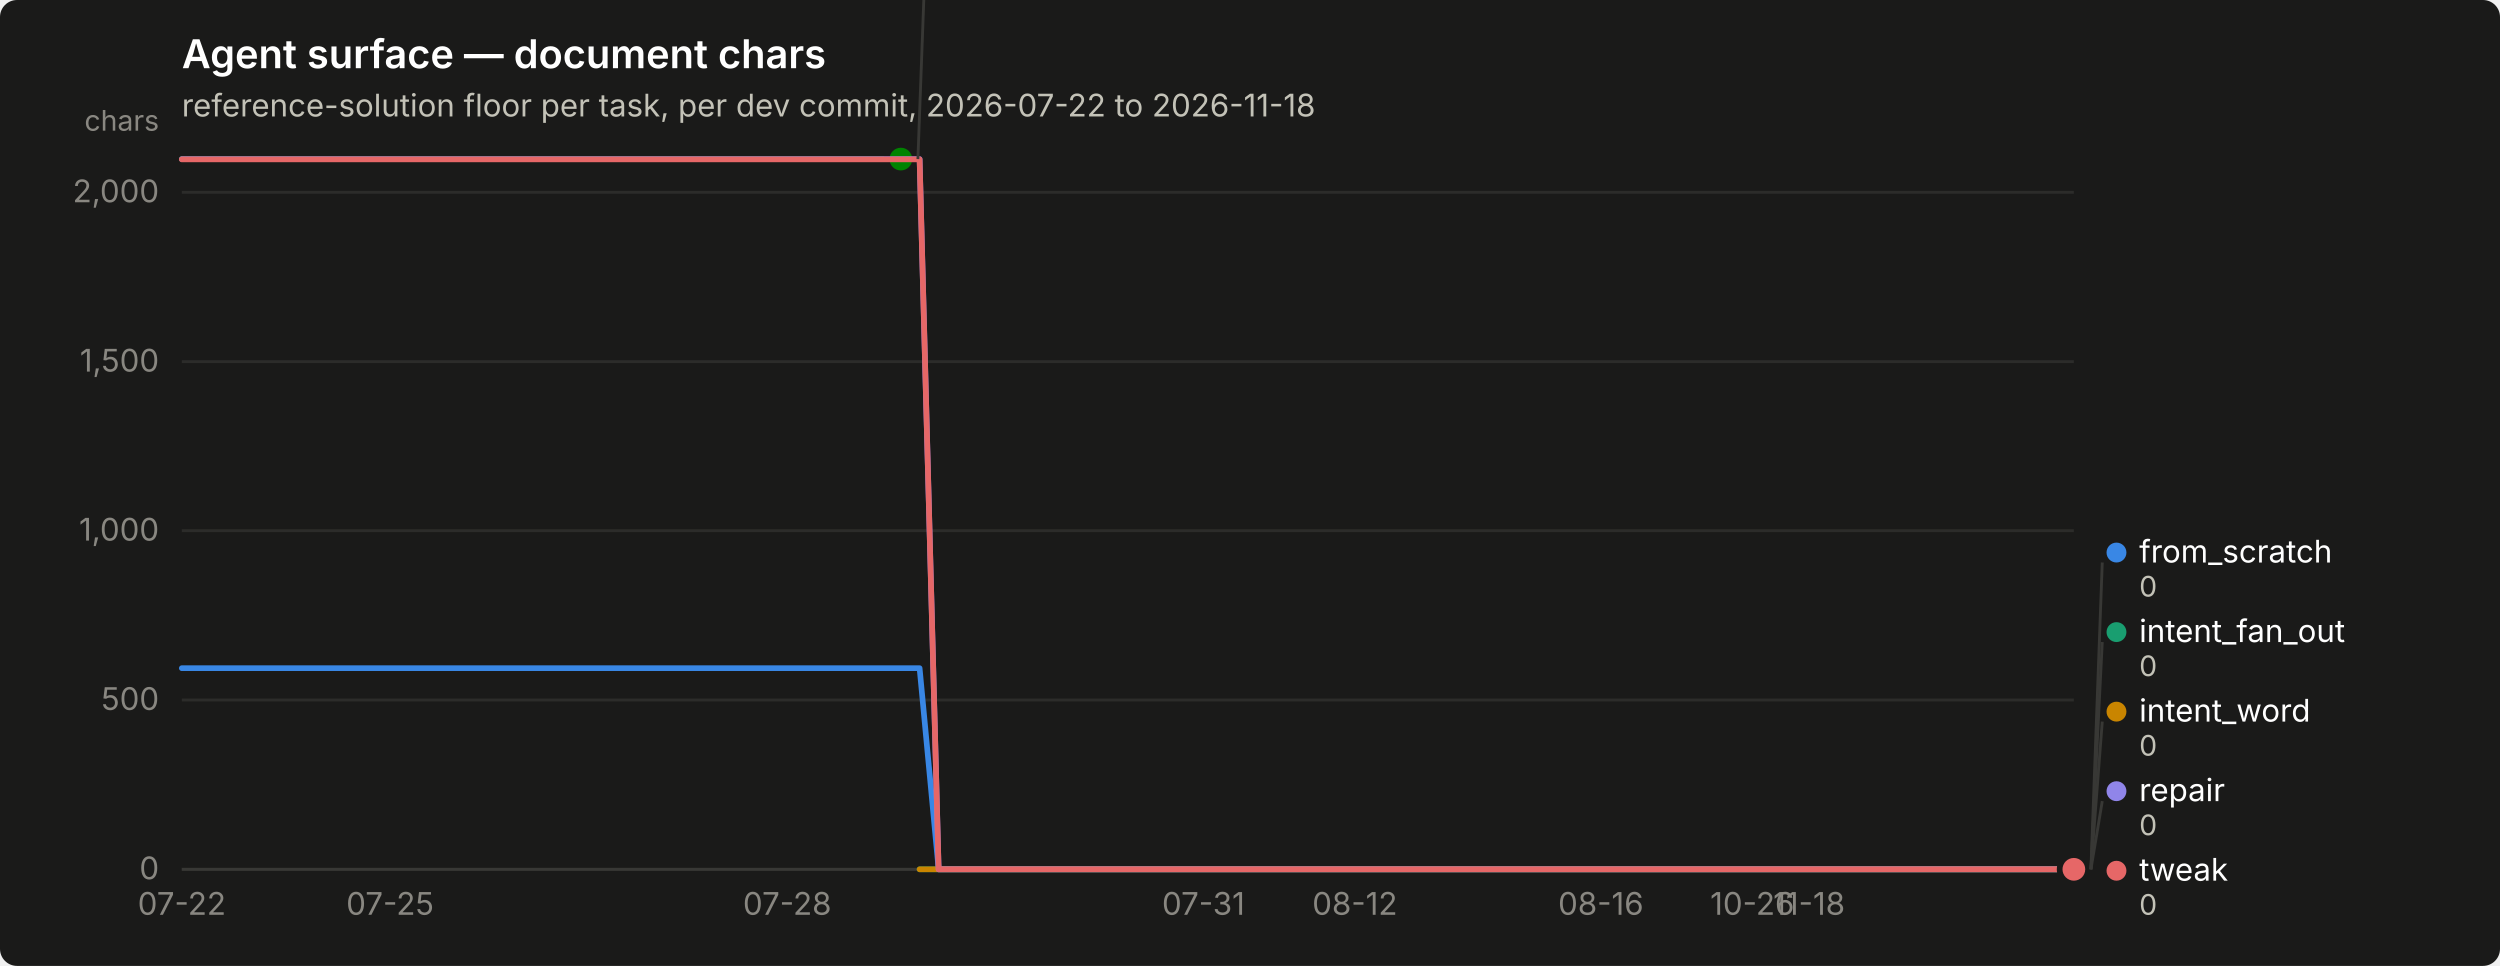
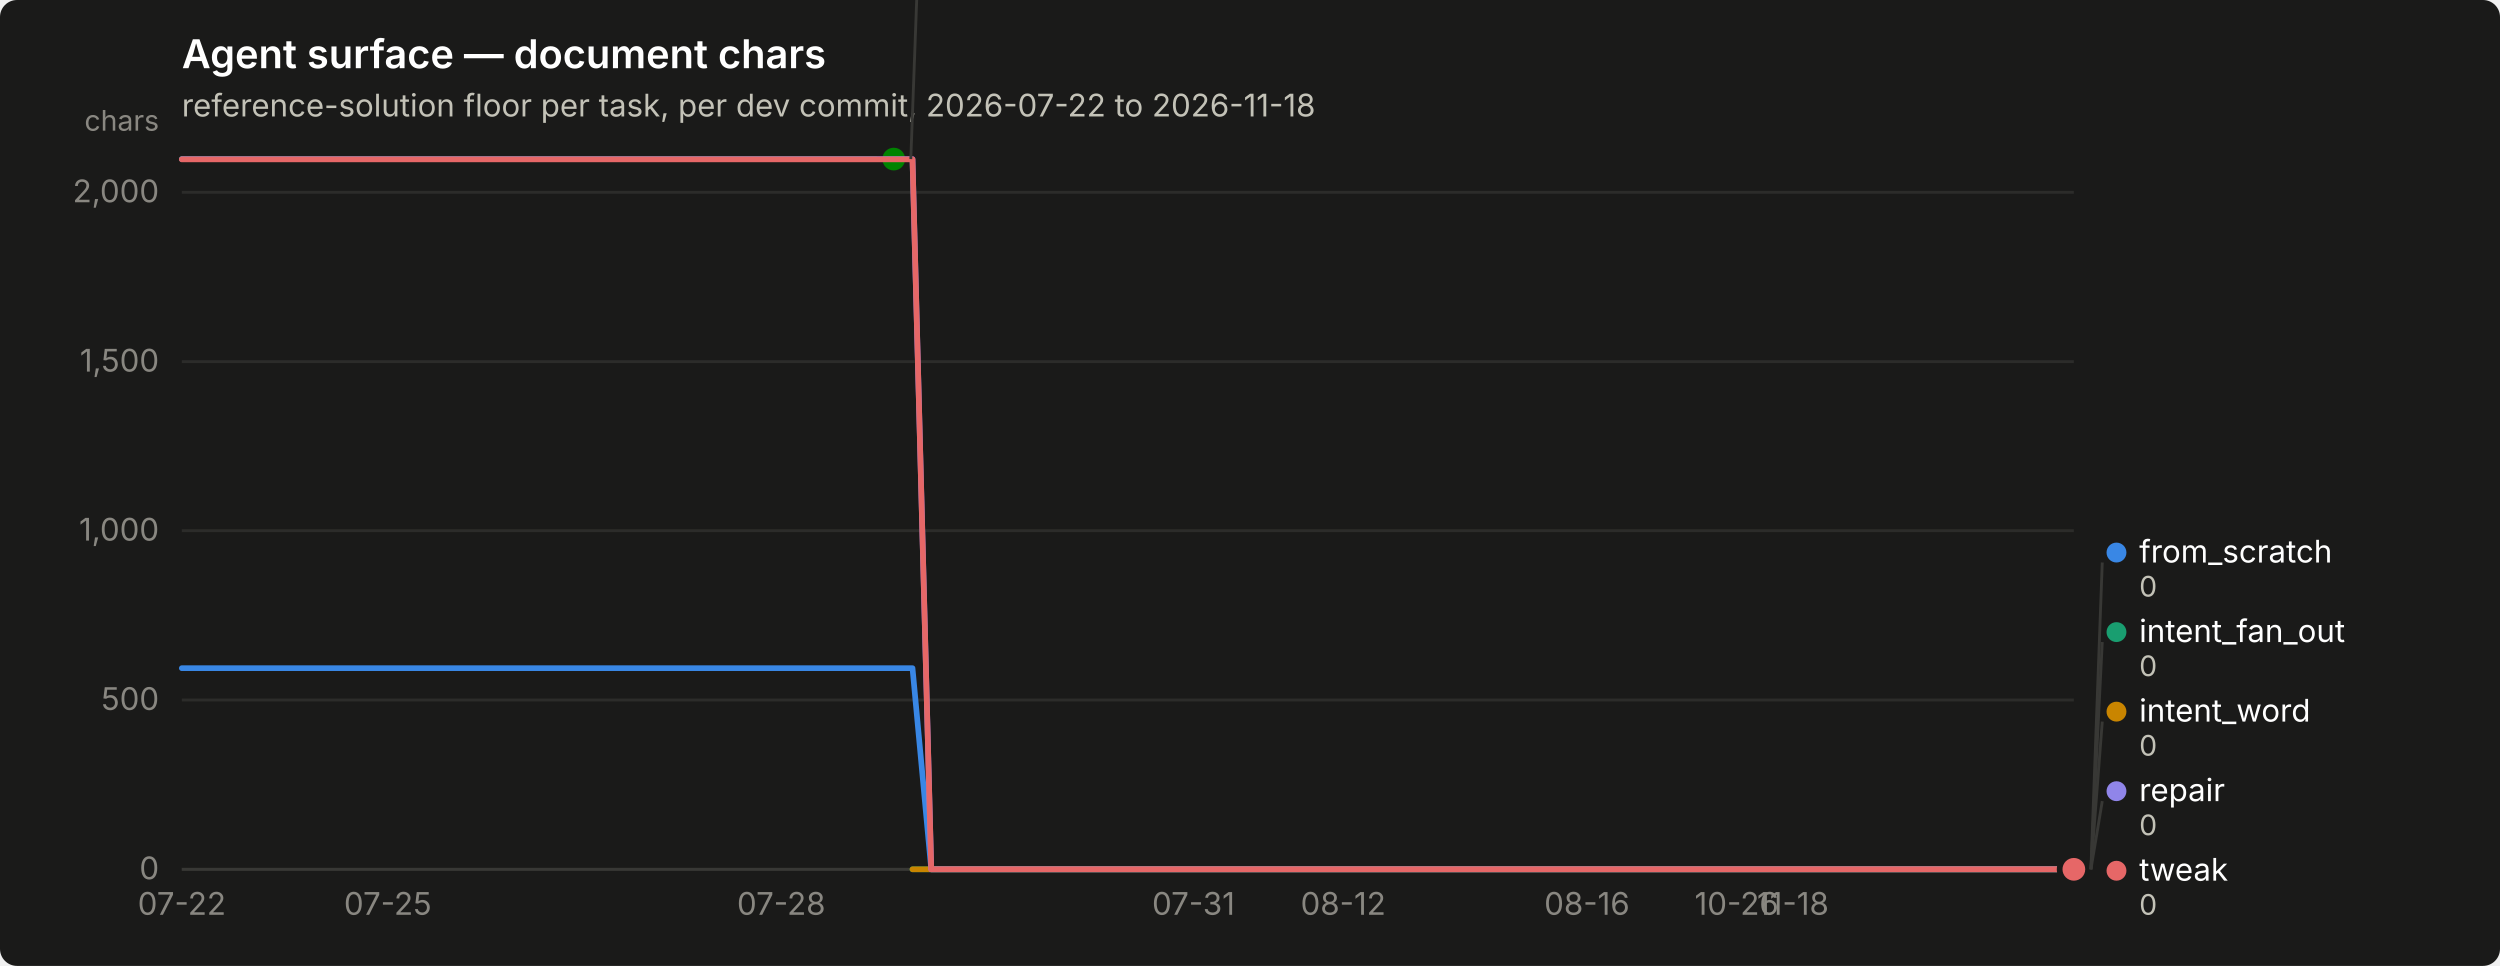
<svg xmlns="http://www.w3.org/2000/svg" width="880" height="340" viewBox="0 0 880 340" role="img" aria-label="Agent surface — document chars">
  <rect width="880" height="340" rx="6" fill="#1a1a19" />
  <text x="64" y="24" font-family="system-ui, -apple-system, &quot;Segoe UI&quot;, sans-serif" font-size="14" font-weight="600" fill="#ffffff">Agent surface — document chars</text>
  <text x="64" y="41" font-family="system-ui, -apple-system, &quot;Segoe UI&quot;, sans-serif" font-size="11" fill="#c3c2b7">reference-solution floor per task, per dev commit, 2026-07-22 to 2026-11-18</text>
  <line x1="64" y1="306.0" x2="730" y2="306.0" stroke="#2c2c2a" stroke-width="1" />
  <text x="56" y="309.5" text-anchor="end" font-family="system-ui, -apple-system, &quot;Segoe UI&quot;, sans-serif" font-size="11" style="font-variant-numeric: tabular-nums" fill="#898781">0</text>
  <line x1="64" y1="246.4" x2="730" y2="246.4" stroke="#2c2c2a" stroke-width="1" />
  <text x="56" y="249.9" text-anchor="end" font-family="system-ui, -apple-system, &quot;Segoe UI&quot;, sans-serif" font-size="11" style="font-variant-numeric: tabular-nums" fill="#898781">500</text>
  <line x1="64" y1="186.8" x2="730" y2="186.8" stroke="#2c2c2a" stroke-width="1" />
  <text x="56" y="190.3" text-anchor="end" font-family="system-ui, -apple-system, &quot;Segoe UI&quot;, sans-serif" font-size="11" style="font-variant-numeric: tabular-nums" fill="#898781">1,000</text>
  <line x1="64" y1="127.3" x2="730" y2="127.3" stroke="#2c2c2a" stroke-width="1" />
  <text x="56" y="130.8" text-anchor="end" font-family="system-ui, -apple-system, &quot;Segoe UI&quot;, sans-serif" font-size="11" style="font-variant-numeric: tabular-nums" fill="#898781">1,500</text>
  <line x1="64" y1="67.7" x2="730" y2="67.7" stroke="#2c2c2a" stroke-width="1" />
  <text x="56" y="71.2" text-anchor="end" font-family="system-ui, -apple-system, &quot;Segoe UI&quot;, sans-serif" font-size="11" style="font-variant-numeric: tabular-nums" fill="#898781">2,000</text>
  <text x="56" y="46" text-anchor="end" font-family="system-ui, -apple-system, &quot;Segoe UI&quot;, sans-serif" font-size="10" fill="#898781">chars</text>
  <line x1="64" y1="306" x2="730" y2="306" stroke="#383835" stroke-width="1" />
  <text x="64.0" y="322" text-anchor="middle" font-family="system-ui, -apple-system, &quot;Segoe UI&quot;, sans-serif" font-size="11" style="font-variant-numeric: tabular-nums" fill="#898781">07-22</text>
-   <text x="137.3" y="322" text-anchor="middle" font-family="system-ui, -apple-system, &quot;Segoe UI&quot;, sans-serif" font-size="11" style="font-variant-numeric: tabular-nums" fill="#898781">07-25</text>
-   <text x="277.1" y="322" text-anchor="middle" font-family="system-ui, -apple-system, &quot;Segoe UI&quot;, sans-serif" font-size="11" style="font-variant-numeric: tabular-nums" fill="#898781">07-28</text>
-   <text x="423.6" y="322" text-anchor="middle" font-family="system-ui, -apple-system, &quot;Segoe UI&quot;, sans-serif" font-size="11" style="font-variant-numeric: tabular-nums" fill="#898781">07-31</text>
-   <text x="476.9" y="322" text-anchor="middle" font-family="system-ui, -apple-system, &quot;Segoe UI&quot;, sans-serif" font-size="11" style="font-variant-numeric: tabular-nums" fill="#898781">08-12</text>
-   <text x="563.5" y="322" text-anchor="middle" font-family="system-ui, -apple-system, &quot;Segoe UI&quot;, sans-serif" font-size="11" style="font-variant-numeric: tabular-nums" fill="#898781">08-16</text>
-   <text x="616.8" y="322" text-anchor="middle" font-family="system-ui, -apple-system, &quot;Segoe UI&quot;, sans-serif" font-size="11" style="font-variant-numeric: tabular-nums" fill="#898781">10-26</text>
-   <text x="636.8" y="322" text-anchor="middle" font-family="system-ui, -apple-system, &quot;Segoe UI&quot;, sans-serif" font-size="11" style="font-variant-numeric: tabular-nums" fill="#898781">11-18</text>
-   <path d="M64.0,235.2 L70.7,235.2 L77.3,235.2 L84.0,235.2 L90.6,235.2 L97.3,235.2 L104.0,235.2 L110.6,235.2 L117.3,235.2 L123.9,235.2 L130.6,235.2 L137.3,235.2 L143.9,235.2 L150.6,235.2 L157.2,235.2 L163.9,235.2 L170.6,235.2 L177.2,235.2 L183.9,235.2 L190.5,235.2 L197.2,235.2 L203.9,235.2 L210.5,235.2 L217.2,235.2 L223.8,235.2 L230.5,235.2 L237.2,235.2 L243.8,235.2 L250.5,235.2 L257.1,235.2 L263.8,235.2 L270.5,235.2 L277.1,235.2 L283.8,235.2 L290.4,235.2 L297.1,235.2 L303.8,235.2 L310.4,235.2 L317.1,235.2 L323.7,235.2 L330.4,306.0 L337.1,306.0 L343.7,306.0 L350.4,306.0 L357.0,306.0 L363.7,306.0 L370.4,306.0 L377.0,306.0 L383.7,306.0 L390.3,306.0 L397.0,306.0 L403.7,306.0 L410.3,306.0 L417.0,306.0 L423.6,306.0 L430.3,306.0 L437.0,306.0 L443.6,306.0 L450.3,306.0 L456.9,306.0 L463.6,306.0 L470.3,306.0 L476.9,306.0 L483.6,306.0 L490.2,306.0 L496.9,306.0 L503.6,306.0 L510.2,306.0 L516.9,306.0 L523.5,306.0 L530.2,306.0 L536.9,306.0 L543.5,306.0 L550.2,306.0 L556.8,306.0 L563.5,306.0 L570.2,306.0 L576.8,306.0 L583.5,306.0 L590.1,306.0 L596.8,306.0 L603.5,306.0 L610.1,306.0 L616.8,306.0 L623.4,306.0 L630.1,306.0 L636.8,306.0 L643.4,306.0 L650.1,306.0 L656.7,306.0 L663.4,306.0 L670.1,306.0 L676.7,306.0 L683.4,306.0 L690.0,306.0 L696.7,306.0 L703.4,306.0 L710.0,306.0 L716.7,306.0 L723.3,306.0 L730.0,306.0" fill="none" stroke="#3987e5" stroke-width="2" stroke-linejoin="round" stroke-linecap="round" />
+   <text x="136.5" y="322" text-anchor="middle" font-family="system-ui, -apple-system, &quot;Segoe UI&quot;, sans-serif" font-size="11" style="font-variant-numeric: tabular-nums" fill="#898781">07-25</text>
+   <text x="275.0" y="322" text-anchor="middle" font-family="system-ui, -apple-system, &quot;Segoe UI&quot;, sans-serif" font-size="11" style="font-variant-numeric: tabular-nums" fill="#898781">07-28</text>
+   <text x="420.1" y="322" text-anchor="middle" font-family="system-ui, -apple-system, &quot;Segoe UI&quot;, sans-serif" font-size="11" style="font-variant-numeric: tabular-nums" fill="#898781">07-31</text>
+   <text x="472.8" y="322" text-anchor="middle" font-family="system-ui, -apple-system, &quot;Segoe UI&quot;, sans-serif" font-size="11" style="font-variant-numeric: tabular-nums" fill="#898781">08-12</text>
+   <text x="558.6" y="322" text-anchor="middle" font-family="system-ui, -apple-system, &quot;Segoe UI&quot;, sans-serif" font-size="11" style="font-variant-numeric: tabular-nums" fill="#898781">08-16</text>
+   <text x="611.3" y="322" text-anchor="middle" font-family="system-ui, -apple-system, &quot;Segoe UI&quot;, sans-serif" font-size="11" style="font-variant-numeric: tabular-nums" fill="#898781">10-26</text>
+   <text x="631.1" y="322" text-anchor="middle" font-family="system-ui, -apple-system, &quot;Segoe UI&quot;, sans-serif" font-size="11" style="font-variant-numeric: tabular-nums" fill="#898781">11-18</text>
+   <path d="M64.0,235.2 L70.6,235.2 L77.2,235.2 L83.8,235.2 L90.4,235.2 L97.0,235.2 L103.6,235.2 L110.2,235.2 L116.8,235.2 L123.3,235.2 L129.9,235.2 L136.5,235.2 L143.1,235.2 L149.7,235.2 L156.3,235.2 L162.9,235.2 L169.5,235.2 L176.1,235.2 L182.7,235.2 L189.3,235.2 L195.9,235.2 L202.5,235.2 L209.1,235.2 L215.7,235.2 L222.3,235.2 L228.9,235.2 L235.4,235.2 L242.0,235.2 L248.6,235.2 L255.2,235.2 L261.8,235.2 L268.4,235.2 L275.0,235.2 L281.6,235.2 L288.2,235.2 L294.8,235.2 L301.4,235.2 L308.0,235.2 L314.6,235.2 L321.2,235.2 L327.8,306.0 L334.4,306.0 L341.0,306.0 L347.5,306.0 L354.1,306.0 L360.7,306.0 L367.3,306.0 L373.9,306.0 L380.5,306.0 L387.1,306.0 L393.7,306.0 L400.3,306.0 L406.9,306.0 L413.5,306.0 L420.1,306.0 L426.7,306.0 L433.3,306.0 L439.9,306.0 L446.5,306.0 L453.0,306.0 L459.6,306.0 L466.2,306.0 L472.8,306.0 L479.4,306.0 L486.0,306.0 L492.6,306.0 L499.2,306.0 L505.8,306.0 L512.4,306.0 L519.0,306.0 L525.6,306.0 L532.2,306.0 L538.8,306.0 L545.4,306.0 L552.0,306.0 L558.6,306.0 L565.1,306.0 L571.7,306.0 L578.3,306.0 L584.9,306.0 L591.5,306.0 L598.1,306.0 L604.7,306.0 L611.3,306.0 L617.9,306.0 L624.5,306.0 L631.1,306.0 L637.7,306.0 L644.3,306.0 L650.9,306.0 L657.5,306.0 L664.1,306.0 L670.7,306.0 L677.2,306.0 L683.8,306.0 L690.4,306.0 L697.0,306.0 L703.6,306.0 L710.2,306.0 L716.8,306.0 L723.4,306.0 L730.0,306.0" fill="none" stroke="#3987e5" stroke-width="2" stroke-linejoin="round" stroke-linecap="round" />
  <circle cx="730.0" cy="306.0" r="6" fill="#1a1a19" />
  <circle cx="730.0" cy="306.0" r="4" fill="#3987e5" />
-   <path d="M323.7,306.0 L330.4,306.0 L337.1,306.0 L343.7,306.0 L350.4,306.0 L357.0,306.0 L363.7,306.0 L370.4,306.0 L377.0,306.0 L383.7,306.0 L390.3,306.0 L397.0,306.0 L403.7,306.0 L410.3,306.0 L417.0,306.0 L423.6,306.0 L430.3,306.0 L437.0,306.0 L443.6,306.0 L450.3,306.0 L456.9,306.0 L463.6,306.0 L470.3,306.0 L476.9,306.0 L483.6,306.0 L490.2,306.0 L496.9,306.0 L503.6,306.0 L510.2,306.0 L516.9,306.0 L523.5,306.0 L530.2,306.0 L536.9,306.0 L543.5,306.0 L550.2,306.0 L556.8,306.0 L563.5,306.0 L570.2,306.0 L576.8,306.0 L583.5,306.0 L590.1,306.0 L596.8,306.0 L603.5,306.0 L610.1,306.0 L616.8,306.0 L623.4,306.0 L630.1,306.0 L636.8,306.0 L643.4,306.0 L650.1,306.0 L656.7,306.0 L663.4,306.0 L670.1,306.0 L676.7,306.0 L683.4,306.0 L690.0,306.0 L696.7,306.0 L703.4,306.0 L710.0,306.0 L716.7,306.0 L723.3,306.0 L730.0,306.0" fill="none" stroke="#199e70" stroke-width="2" stroke-linejoin="round" stroke-linecap="round" />
+   <path d="M321.2,306.0 L327.8,306.0 L334.4,306.0 L341.0,306.0 L347.5,306.0 L354.1,306.0 L360.7,306.0 L367.3,306.0 L373.9,306.0 L380.5,306.0 L387.1,306.0 L393.7,306.0 L400.3,306.0 L406.9,306.0 L413.5,306.0 L420.1,306.0 L426.7,306.0 L433.3,306.0 L439.9,306.0 L446.5,306.0 L453.0,306.0 L459.6,306.0 L466.2,306.0 L472.8,306.0 L479.4,306.0 L486.0,306.0 L492.6,306.0 L499.2,306.0 L505.8,306.0 L512.4,306.0 L519.0,306.0 L525.6,306.0 L532.2,306.0 L538.8,306.0 L545.4,306.0 L552.0,306.0 L558.6,306.0 L565.1,306.0 L571.7,306.0 L578.3,306.0 L584.9,306.0 L591.5,306.0 L598.1,306.0 L604.7,306.0 L611.3,306.0 L617.9,306.0 L624.5,306.0 L631.1,306.0 L637.7,306.0 L644.3,306.0 L650.9,306.0 L657.5,306.0 L664.1,306.0 L670.7,306.0 L677.2,306.0 L683.8,306.0 L690.4,306.0 L697.0,306.0 L703.6,306.0 L710.2,306.0 L716.8,306.0 L723.4,306.0 L730.0,306.0" fill="none" stroke="#199e70" stroke-width="2" stroke-linejoin="round" stroke-linecap="round" />
  <circle cx="730.0" cy="306.0" r="6" fill="#1a1a19" />
  <circle cx="730.0" cy="306.0" r="4" fill="#199e70" />
-   <path d="M323.7,306.0 L330.4,306.0 L337.1,306.0 L343.7,306.0 L350.4,306.0 L357.0,306.0 L363.7,306.0 L370.4,306.0 L377.0,306.0 L383.7,306.0 L390.3,306.0 L397.0,306.0 L403.7,306.0 L410.3,306.0 L417.0,306.0 L423.6,306.0 L430.3,306.0 L437.0,306.0 L443.6,306.0 L450.3,306.0 L456.9,306.0 L463.6,306.0 L470.3,306.0 L476.9,306.0 L483.6,306.0 L490.2,306.0 L496.9,306.0 L503.6,306.0 L510.2,306.0 L516.9,306.0 L523.5,306.0 L530.2,306.0 L536.9,306.0 L543.5,306.0 L550.2,306.0 L556.8,306.0 L563.5,306.0 L570.2,306.0 L576.8,306.0 L583.5,306.0 L590.1,306.0 L596.8,306.0 L603.5,306.0 L610.1,306.0 L616.8,306.0 L623.4,306.0 L630.1,306.0 L636.8,306.0 L643.4,306.0 L650.1,306.0 L656.7,306.0 L663.4,306.0 L670.1,306.0 L676.7,306.0 L683.4,306.0 L690.0,306.0 L696.7,306.0 L703.4,306.0 L710.0,306.0 L716.7,306.0 L723.3,306.0 L730.0,306.0" fill="none" stroke="#c98500" stroke-width="2" stroke-linejoin="round" stroke-linecap="round" />
+   <path d="M321.2,306.0 L327.8,306.0 L334.4,306.0 L341.0,306.0 L347.5,306.0 L354.1,306.0 L360.7,306.0 L367.3,306.0 L373.9,306.0 L380.5,306.0 L387.1,306.0 L393.7,306.0 L400.3,306.0 L406.9,306.0 L413.5,306.0 L420.1,306.0 L426.7,306.0 L433.3,306.0 L439.9,306.0 L446.5,306.0 L453.0,306.0 L459.6,306.0 L466.2,306.0 L472.8,306.0 L479.4,306.0 L486.0,306.0 L492.6,306.0 L499.2,306.0 L505.8,306.0 L512.4,306.0 L519.0,306.0 L525.6,306.0 L532.2,306.0 L538.8,306.0 L545.4,306.0 L552.0,306.0 L558.6,306.0 L565.1,306.0 L571.7,306.0 L578.3,306.0 L584.9,306.0 L591.5,306.0 L598.1,306.0 L604.7,306.0 L611.3,306.0 L617.9,306.0 L624.5,306.0 L631.1,306.0 L637.7,306.0 L644.3,306.0 L650.9,306.0 L657.5,306.0 L664.1,306.0 L670.7,306.0 L677.2,306.0 L683.8,306.0 L690.4,306.0 L697.0,306.0 L703.6,306.0 L710.2,306.0 L716.8,306.0 L723.4,306.0 L730.0,306.0" fill="none" stroke="#c98500" stroke-width="2" stroke-linejoin="round" stroke-linecap="round" />
  <circle cx="730.0" cy="306.0" r="6" fill="#1a1a19" />
  <circle cx="730.0" cy="306.0" r="4" fill="#c98500" />
-   <path d="M64.0,56.0 L70.7,56.0 L77.3,56.0 L84.0,56.0 L90.6,56.0 L97.3,56.0 L104.0,56.0 L110.6,56.0 L117.3,56.0 L123.9,56.0 L130.6,56.0 L137.3,56.0 L143.9,56.0 L150.6,56.0 L157.2,56.0 L163.9,56.0 L170.6,56.0 L177.2,56.0 L183.9,56.0 L190.5,56.0 L197.2,56.0 L203.9,56.0 L210.5,56.0 L217.2,56.0 L223.8,56.0 L230.5,56.0 L237.2,56.0 L243.8,56.0 L250.5,56.0 L257.1,56.0 L263.8,56.0 L270.5,56.0 L277.1,56.0 L283.8,56.0 L290.4,56.0 L297.1,56.0 L303.8,56.0 L310.4,56.0 L317.1,56.0" fill="none" stroke="#008300" stroke-width="2" stroke-linejoin="round" stroke-linecap="round" />
-   <circle cx="317.1" cy="56.0" r="6" fill="#1a1a19" />
-   <circle cx="317.1" cy="56.0" r="4" fill="#008300" />
-   <path d="M64.0,56.0 L70.7,56.0 L77.3,56.0 L84.0,56.0 L90.6,56.0 L97.3,56.0 L104.0,56.0 L110.6,56.0 L117.3,56.0 L123.9,56.0 L130.6,56.0 L137.3,56.0 L143.9,56.0 L150.6,56.0 L157.2,56.0 L163.9,56.0 L170.6,56.0 L177.2,56.0 L183.9,56.0 L190.5,56.0 L197.2,56.0 L203.9,56.0 L210.5,56.0 L217.2,56.0 L223.8,56.0 L230.5,56.0 L237.2,56.0 L243.8,56.0 L250.5,56.0 L257.1,56.0 L263.8,56.0 L270.5,56.0 L277.1,56.0 L283.8,56.0 L290.4,56.0 L297.1,56.0 L303.8,56.0 L310.4,56.0 L317.1,56.0 L323.7,56.0 L330.4,306.0 L337.1,306.0 L343.7,306.0 L350.4,306.0 L357.0,306.0 L363.7,306.0 L370.4,306.0 L377.0,306.0 L383.7,306.0 L390.3,306.0 L397.0,306.0 L403.7,306.0 L410.3,306.0 L417.0,306.0 L423.6,306.0 L430.3,306.0 L437.0,306.0 L443.6,306.0 L450.3,306.0 L456.9,306.0 L463.6,306.0 L470.3,306.0 L476.9,306.0 L483.6,306.0 L490.2,306.0 L496.9,306.0 L503.6,306.0 L510.2,306.0 L516.9,306.0 L523.5,306.0 L530.2,306.0 L536.9,306.0 L543.5,306.0 L550.2,306.0 L556.8,306.0 L563.5,306.0 L570.2,306.0 L576.8,306.0 L583.5,306.0 L590.1,306.0 L596.8,306.0 L603.5,306.0 L610.1,306.0 L616.8,306.0 L623.4,306.0 L630.1,306.0 L636.8,306.0 L643.4,306.0 L650.1,306.0 L656.7,306.0 L663.4,306.0 L670.1,306.0 L676.7,306.0 L683.4,306.0 L690.0,306.0 L696.7,306.0 L703.4,306.0 L710.0,306.0 L716.7,306.0 L723.3,306.0 L730.0,306.0" fill="none" stroke="#9085e9" stroke-width="2" stroke-linejoin="round" stroke-linecap="round" />
+   <path d="M64.0,56.0 L70.6,56.0 L77.2,56.0 L83.8,56.0 L90.4,56.0 L97.0,56.0 L103.6,56.0 L110.2,56.0 L116.8,56.0 L123.3,56.0 L129.9,56.0 L136.5,56.0 L143.1,56.0 L149.7,56.0 L156.3,56.0 L162.9,56.0 L169.5,56.0 L176.1,56.0 L182.7,56.0 L189.3,56.0 L195.9,56.0 L202.5,56.0 L209.1,56.0 L215.7,56.0 L222.3,56.0 L228.9,56.0 L235.4,56.0 L242.0,56.0 L248.6,56.0 L255.2,56.0 L261.8,56.0 L268.4,56.0 L275.0,56.0 L281.6,56.0 L288.2,56.0 L294.8,56.0 L301.4,56.0 L308.0,56.0 L314.6,56.0" fill="none" stroke="#008300" stroke-width="2" stroke-linejoin="round" stroke-linecap="round" />
+   <circle cx="314.6" cy="56.0" r="6" fill="#1a1a19" />
+   <circle cx="314.6" cy="56.0" r="4" fill="#008300" />
+   <path d="M64.0,56.0 L70.6,56.0 L77.2,56.0 L83.8,56.0 L90.4,56.0 L97.0,56.0 L103.6,56.0 L110.2,56.0 L116.8,56.0 L123.3,56.0 L129.9,56.0 L136.5,56.0 L143.1,56.0 L149.7,56.0 L156.3,56.0 L162.9,56.0 L169.5,56.0 L176.1,56.0 L182.7,56.0 L189.3,56.0 L195.9,56.0 L202.5,56.0 L209.1,56.0 L215.7,56.0 L222.3,56.0 L228.9,56.0 L235.4,56.0 L242.0,56.0 L248.6,56.0 L255.2,56.0 L261.8,56.0 L268.4,56.0 L275.0,56.0 L281.6,56.0 L288.2,56.0 L294.8,56.0 L301.4,56.0 L308.0,56.0 L314.6,56.0 L321.2,56.0 L327.8,306.0 L334.4,306.0 L341.0,306.0 L347.5,306.0 L354.1,306.0 L360.7,306.0 L367.3,306.0 L373.9,306.0 L380.5,306.0 L387.1,306.0 L393.7,306.0 L400.3,306.0 L406.9,306.0 L413.5,306.0 L420.1,306.0 L426.7,306.0 L433.3,306.0 L439.9,306.0 L446.5,306.0 L453.0,306.0 L459.6,306.0 L466.2,306.0 L472.8,306.0 L479.4,306.0 L486.0,306.0 L492.6,306.0 L499.2,306.0 L505.8,306.0 L512.4,306.0 L519.0,306.0 L525.6,306.0 L532.2,306.0 L538.8,306.0 L545.4,306.0 L552.0,306.0 L558.6,306.0 L565.1,306.0 L571.7,306.0 L578.3,306.0 L584.9,306.0 L591.5,306.0 L598.1,306.0 L604.7,306.0 L611.3,306.0 L617.9,306.0 L624.5,306.0 L631.1,306.0 L637.7,306.0 L644.3,306.0 L650.9,306.0 L657.5,306.0 L664.1,306.0 L670.7,306.0 L677.2,306.0 L683.8,306.0 L690.4,306.0 L697.0,306.0 L703.6,306.0 L710.2,306.0 L716.8,306.0 L723.4,306.0 L730.0,306.0" fill="none" stroke="#9085e9" stroke-width="2" stroke-linejoin="round" stroke-linecap="round" />
  <circle cx="730.0" cy="306.0" r="6" fill="#1a1a19" />
  <circle cx="730.0" cy="306.0" r="4" fill="#9085e9" />
-   <path d="M64.0,56.1 L70.7,56.1 L77.3,56.1 L84.0,56.1 L90.6,56.1 L97.3,56.1 L104.0,56.1 L110.6,56.1 L117.3,56.1 L123.9,56.1 L130.6,56.1 L137.3,56.1 L143.9,56.1 L150.6,56.1 L157.2,56.1 L163.9,56.1 L170.6,56.1 L177.2,56.1 L183.9,56.1 L190.5,56.1 L197.2,56.1 L203.9,56.1 L210.5,56.1 L217.2,56.1 L223.8,56.1 L230.5,56.1 L237.2,56.1 L243.8,56.1 L250.5,56.1 L257.1,56.1 L263.8,56.1 L270.5,56.1 L277.1,56.1 L283.8,56.1 L290.4,56.1 L297.1,56.1 L303.8,56.1 L310.4,56.1 L317.1,56.1 L323.7,56.1 L330.4,306.0 L337.1,306.0 L343.7,306.0 L350.4,306.0 L357.0,306.0 L363.7,306.0 L370.4,306.0 L377.0,306.0 L383.7,306.0 L390.3,306.0 L397.0,306.0 L403.7,306.0 L410.3,306.0 L417.0,306.0 L423.6,306.0 L430.3,306.0 L437.0,306.0 L443.6,306.0 L450.3,306.0 L456.9,306.0 L463.6,306.0 L470.3,306.0 L476.9,306.0 L483.6,306.0 L490.2,306.0 L496.9,306.0 L503.6,306.0 L510.2,306.0 L516.9,306.0 L523.5,306.0 L530.2,306.0 L536.9,306.0 L543.5,306.0 L550.2,306.0 L556.8,306.0 L563.5,306.0 L570.2,306.0 L576.8,306.0 L583.5,306.0 L590.1,306.0 L596.8,306.0 L603.5,306.0 L610.1,306.0 L616.8,306.0 L623.4,306.0 L630.1,306.0 L636.8,306.0 L643.4,306.0 L650.1,306.0 L656.7,306.0 L663.4,306.0 L670.1,306.0 L676.7,306.0 L683.4,306.0 L690.0,306.0 L696.7,306.0 L703.4,306.0 L710.0,306.0 L716.7,306.0 L723.3,306.0 L730.0,306.0" fill="none" stroke="#e66767" stroke-width="2" stroke-linejoin="round" stroke-linecap="round" />
+   <path d="M64.0,56.1 L70.6,56.1 L77.2,56.1 L83.8,56.1 L90.4,56.1 L97.0,56.1 L103.6,56.1 L110.2,56.1 L116.8,56.1 L123.3,56.1 L129.9,56.1 L136.5,56.1 L143.1,56.1 L149.7,56.1 L156.3,56.1 L162.9,56.1 L169.5,56.1 L176.1,56.1 L182.7,56.1 L189.3,56.1 L195.9,56.1 L202.5,56.1 L209.1,56.1 L215.7,56.1 L222.3,56.1 L228.9,56.1 L235.4,56.1 L242.0,56.1 L248.6,56.1 L255.2,56.1 L261.8,56.1 L268.4,56.1 L275.0,56.1 L281.6,56.1 L288.2,56.1 L294.8,56.1 L301.4,56.1 L308.0,56.1 L314.6,56.1 L321.2,56.1 L327.8,306.0 L334.4,306.0 L341.0,306.0 L347.5,306.0 L354.1,306.0 L360.7,306.0 L367.3,306.0 L373.9,306.0 L380.5,306.0 L387.1,306.0 L393.7,306.0 L400.3,306.0 L406.9,306.0 L413.5,306.0 L420.1,306.0 L426.7,306.0 L433.3,306.0 L439.9,306.0 L446.5,306.0 L453.0,306.0 L459.6,306.0 L466.2,306.0 L472.8,306.0 L479.4,306.0 L486.0,306.0 L492.6,306.0 L499.2,306.0 L505.8,306.0 L512.4,306.0 L519.0,306.0 L525.6,306.0 L532.2,306.0 L538.8,306.0 L545.4,306.0 L552.0,306.0 L558.6,306.0 L565.1,306.0 L571.7,306.0 L578.3,306.0 L584.9,306.0 L591.5,306.0 L598.1,306.0 L604.7,306.0 L611.3,306.0 L617.9,306.0 L624.5,306.0 L631.1,306.0 L637.7,306.0 L644.3,306.0 L650.9,306.0 L657.5,306.0 L664.1,306.0 L670.7,306.0 L677.2,306.0 L683.8,306.0 L690.4,306.0 L697.0,306.0 L703.6,306.0 L710.2,306.0 L716.8,306.0 L723.4,306.0 L730.0,306.0" fill="none" stroke="#e66767" stroke-width="2" stroke-linejoin="round" stroke-linecap="round" />
  <circle cx="730.0" cy="306.0" r="6" fill="#1a1a19" />
  <circle cx="730.0" cy="306.0" r="4" fill="#e66767" />
-   <line x1="323.1" y1="56.0" x2="327.1" y2="-52.0" stroke="#383835" stroke-width="1" />
-   <circle cx="332.08" cy="-55.5" r="3.5" fill="#008300" />
-   <text x="340.08" y="-52.0" font-family="system-ui, -apple-system, &quot;Segoe UI&quot;, sans-serif" font-size="11" fill="#ffffff">nudge</text>
-   <text x="340.08" y="-40.0" font-family="system-ui, -apple-system, &quot;Segoe UI&quot;, sans-serif" font-size="10" style="font-variant-numeric: tabular-nums" fill="#c3c2b7">2,098</text>
+   <line x1="320.6" y1="56.0" x2="324.6" y2="-52.0" stroke="#383835" stroke-width="1" />
+   <circle cx="329.574" cy="-55.5" r="3.5" fill="#008300" />
+   <text x="337.574" y="-52.0" font-family="system-ui, -apple-system, &quot;Segoe UI&quot;, sans-serif" font-size="11" fill="#ffffff">nudge</text>
+   <text x="337.574" y="-40.0" font-family="system-ui, -apple-system, &quot;Segoe UI&quot;, sans-serif" font-size="10" style="font-variant-numeric: tabular-nums" fill="#c3c2b7">2,098</text>
  <line x1="736.0" y1="306.0" x2="740.0" y2="198.0" stroke="#383835" stroke-width="1" />
  <circle cx="745.0" cy="194.5" r="3.5" fill="#3987e5" />
  <text x="753.0" y="198.0" font-family="system-ui, -apple-system, &quot;Segoe UI&quot;, sans-serif" font-size="11" fill="#ffffff">from_scratch</text>
  <text x="753.0" y="210.0" font-family="system-ui, -apple-system, &quot;Segoe UI&quot;, sans-serif" font-size="10" style="font-variant-numeric: tabular-nums" fill="#c3c2b7">0</text>
  <line x1="736.0" y1="306.0" x2="740.0" y2="226.0" stroke="#383835" stroke-width="1" />
  <circle cx="745.0" cy="222.5" r="3.5" fill="#199e70" />
  <text x="753.0" y="226.0" font-family="system-ui, -apple-system, &quot;Segoe UI&quot;, sans-serif" font-size="11" fill="#ffffff">intent_fan_out</text>
  <text x="753.0" y="238.0" font-family="system-ui, -apple-system, &quot;Segoe UI&quot;, sans-serif" font-size="10" style="font-variant-numeric: tabular-nums" fill="#c3c2b7">0</text>
  <line x1="736.0" y1="306.0" x2="740.0" y2="254.0" stroke="#383835" stroke-width="1" />
  <circle cx="745.0" cy="250.5" r="3.5" fill="#c98500" />
  <text x="753.0" y="254.0" font-family="system-ui, -apple-system, &quot;Segoe UI&quot;, sans-serif" font-size="11" fill="#ffffff">intent_word</text>
  <text x="753.0" y="266.0" font-family="system-ui, -apple-system, &quot;Segoe UI&quot;, sans-serif" font-size="10" style="font-variant-numeric: tabular-nums" fill="#c3c2b7">0</text>
  <line x1="736.0" y1="306.0" x2="740.0" y2="282.0" stroke="#383835" stroke-width="1" />
  <circle cx="745.0" cy="278.5" r="3.5" fill="#9085e9" />
  <text x="753.0" y="282.0" font-family="system-ui, -apple-system, &quot;Segoe UI&quot;, sans-serif" font-size="11" fill="#ffffff">repair</text>
  <text x="753.0" y="294.0" font-family="system-ui, -apple-system, &quot;Segoe UI&quot;, sans-serif" font-size="10" style="font-variant-numeric: tabular-nums" fill="#c3c2b7">0</text>
  <circle cx="745.0" cy="306.5" r="3.5" fill="#e66767" />
  <text x="753.0" y="310.0" font-family="system-ui, -apple-system, &quot;Segoe UI&quot;, sans-serif" font-size="11" fill="#ffffff">tweak</text>
  <text x="753.0" y="322.0" font-family="system-ui, -apple-system, &quot;Segoe UI&quot;, sans-serif" font-size="10" style="font-variant-numeric: tabular-nums" fill="#c3c2b7">0</text>
</svg>
